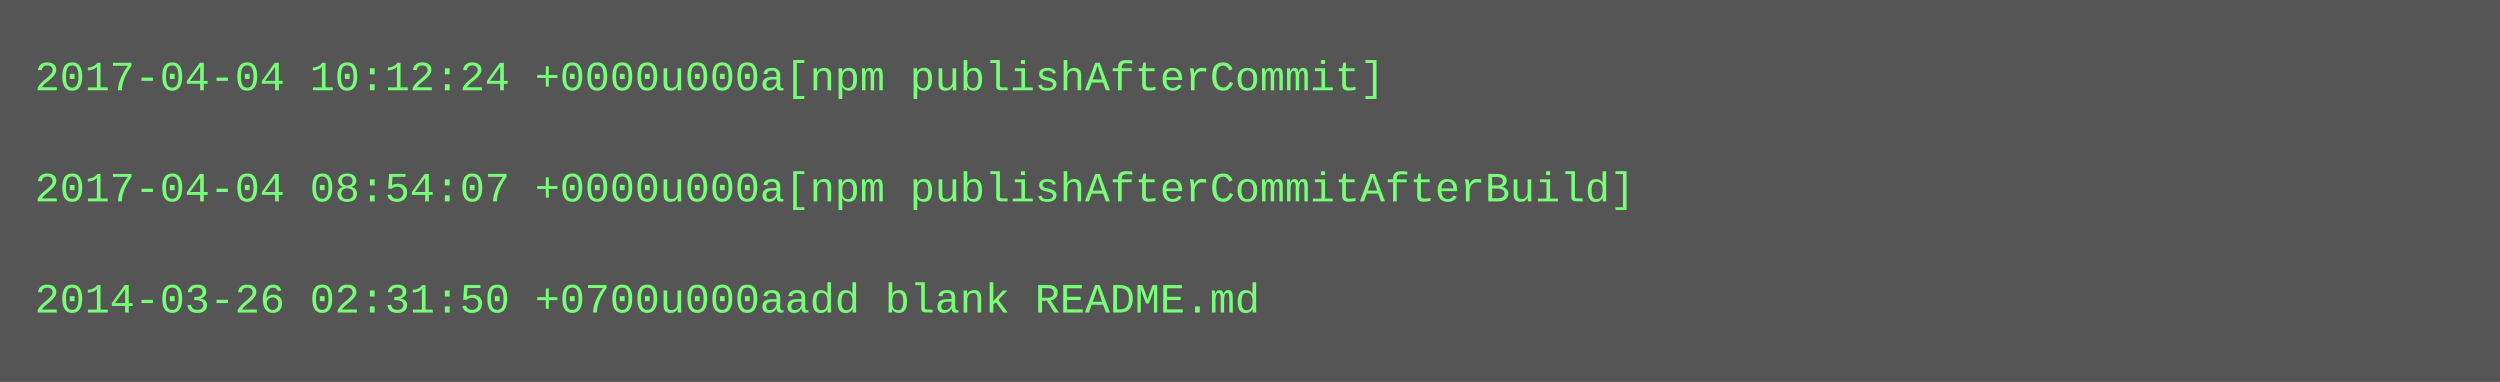
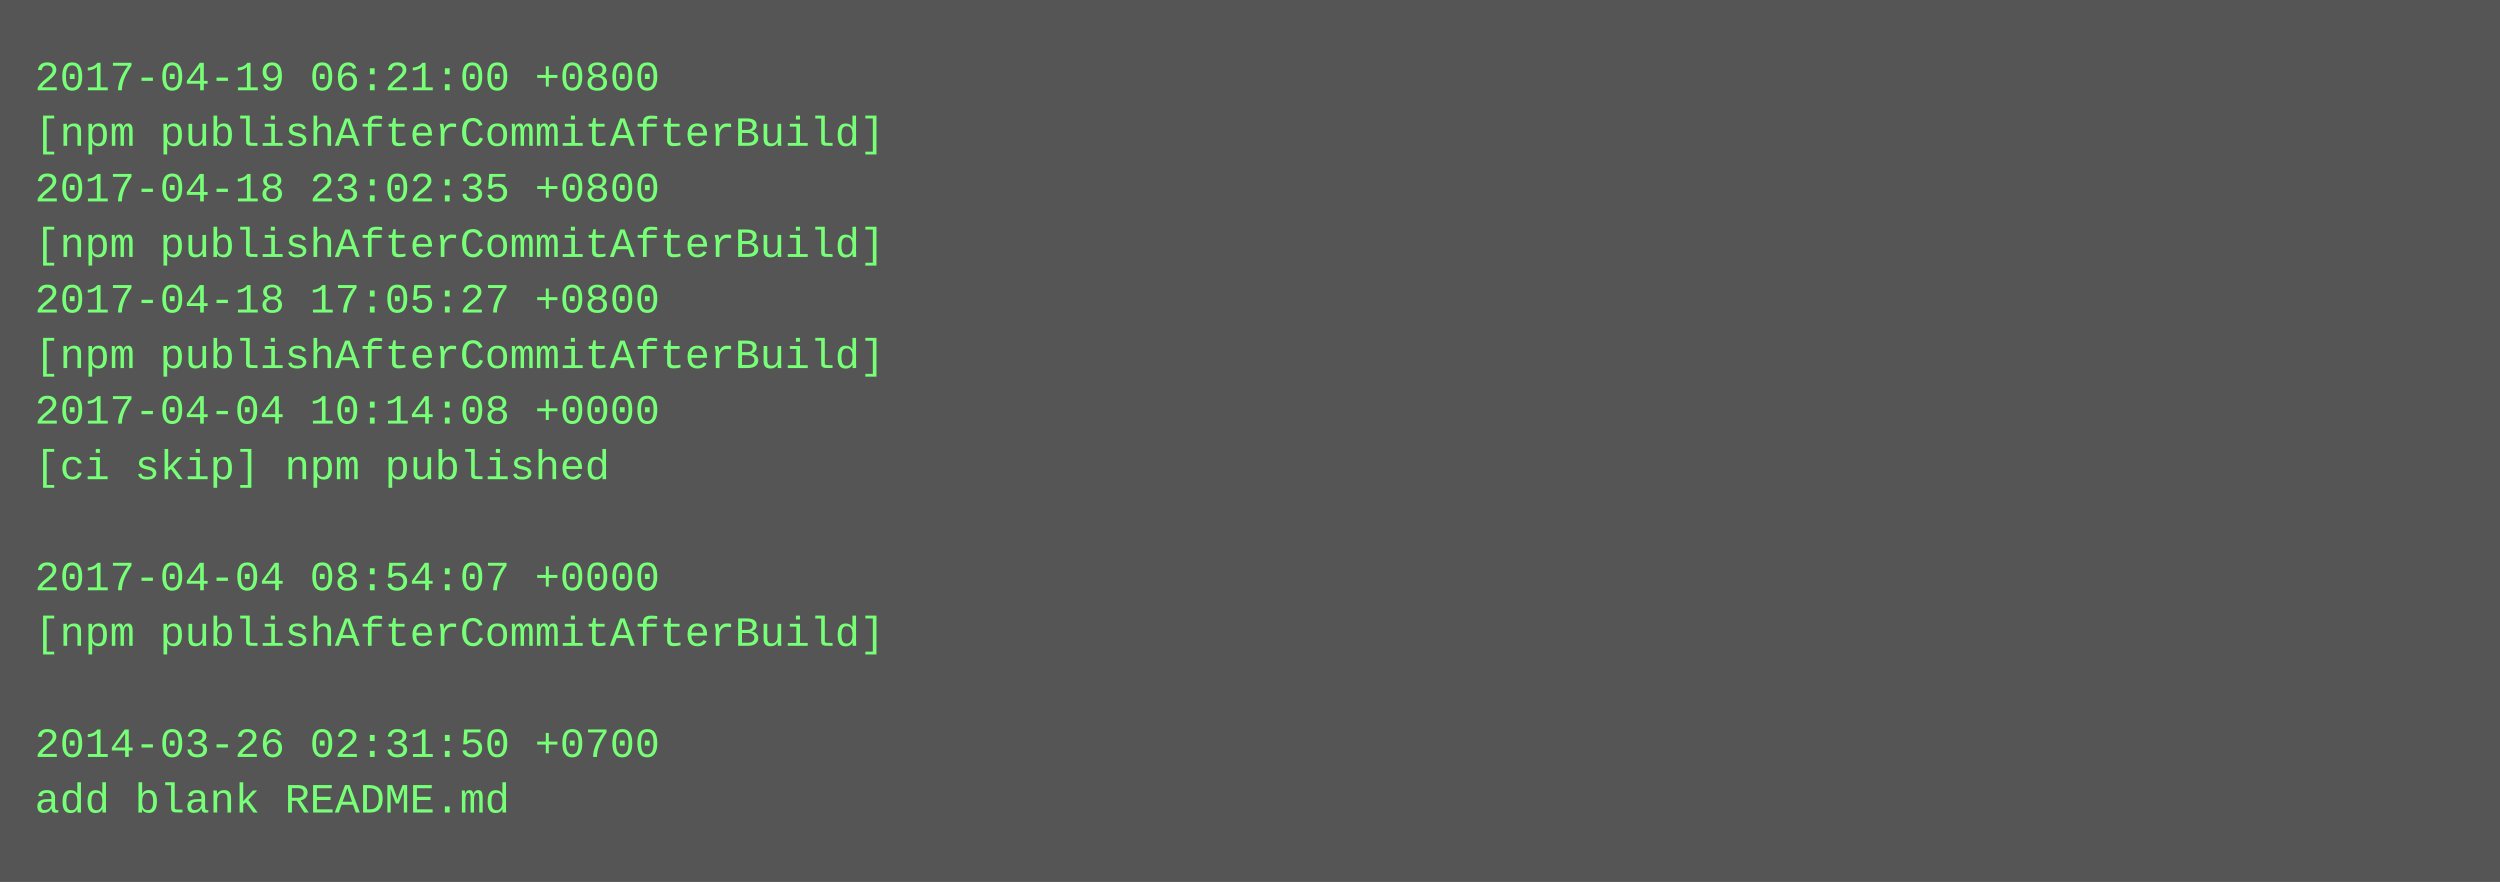
- <svg xmlns="http://www.w3.org/2000/svg" height="110" width="720">
-   <rect height="110" fill="#555" width="720" />
+ <svg xmlns="http://www.w3.org/2000/svg" height="254" width="720">
+   <rect height="254" fill="#555" width="720" />
  <text fill="#7f7" font-family="Courier New" font-size="12" xml:space="preserve">
-     <tspan x="10" y="26">2017-04-04 10:12:24 +0000u000a[npm publishAfterCommit]</tspan>
-     <tspan x="10" y="42" />
-     <tspan x="10" y="58">2017-04-04 08:54:07 +0000u000a[npm publishAfterCommitAfterBuild]</tspan>
-     <tspan x="10" y="74" />
-     <tspan x="10" y="90">2014-03-26 02:31:50 +0700u000aadd blank README.md</tspan>
+     <tspan x="10" y="26">2017-04-19 06:21:00 +0800</tspan>
+     <tspan x="10" y="42">[npm publishAfterCommitAfterBuild]</tspan>
+     <tspan x="10" y="58">2017-04-18 23:02:35 +0800</tspan>
+     <tspan x="10" y="74">[npm publishAfterCommitAfterBuild]</tspan>
+     <tspan x="10" y="90">2017-04-18 17:05:27 +0800</tspan>
+     <tspan x="10" y="106">[npm publishAfterCommitAfterBuild]</tspan>
+     <tspan x="10" y="122">2017-04-04 10:14:08 +0000</tspan>
+     <tspan x="10" y="138">[ci skip] npm published</tspan>
+     <tspan x="10" y="154" />
+     <tspan x="10" y="170">2017-04-04 08:54:07 +0000</tspan>
+     <tspan x="10" y="186">[npm publishAfterCommitAfterBuild]</tspan>
+     <tspan x="10" y="202" />
+     <tspan x="10" y="218">2014-03-26 02:31:50 +0700</tspan>
+     <tspan x="10" y="234">add blank README.md</tspan>
  </text>
</svg>
